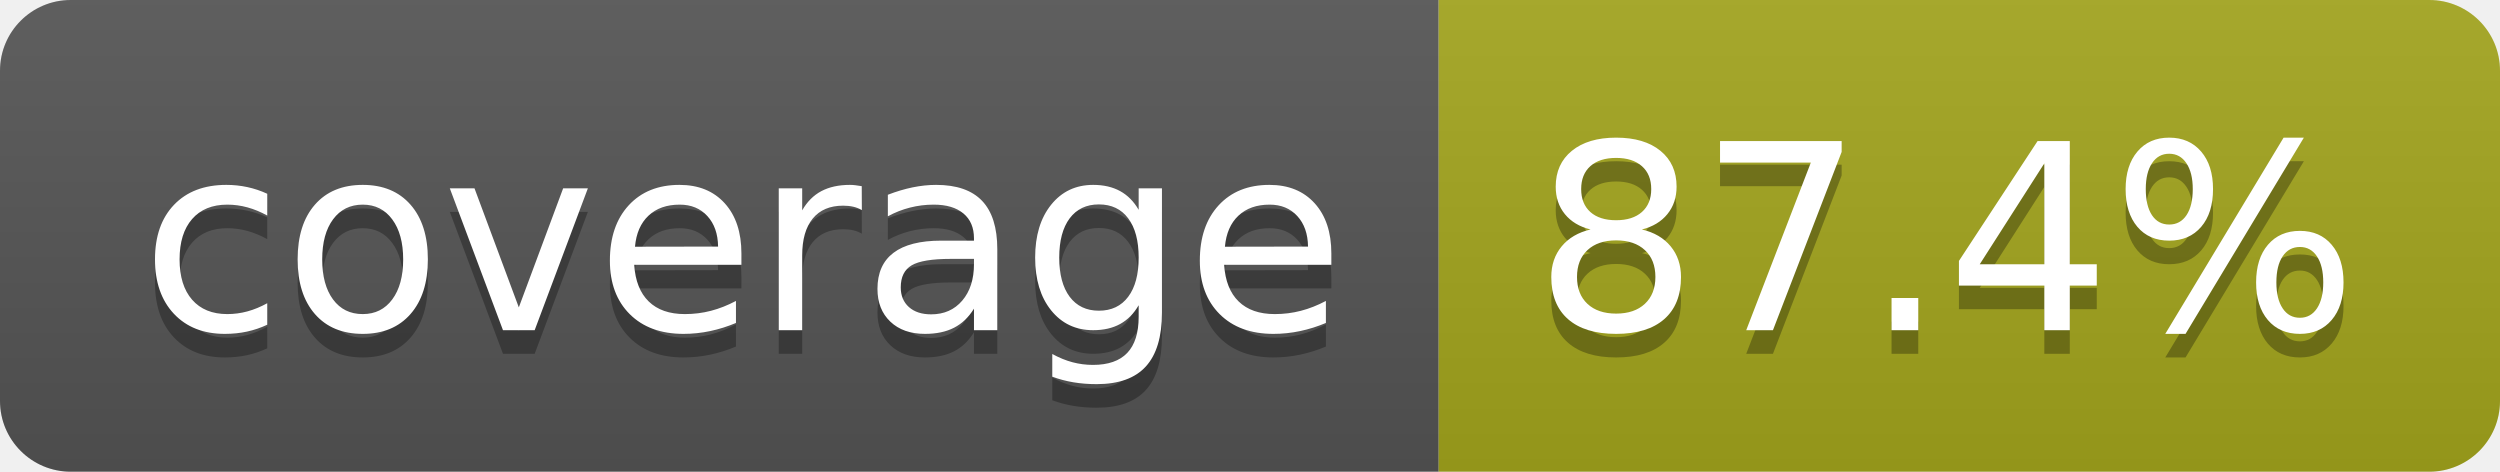
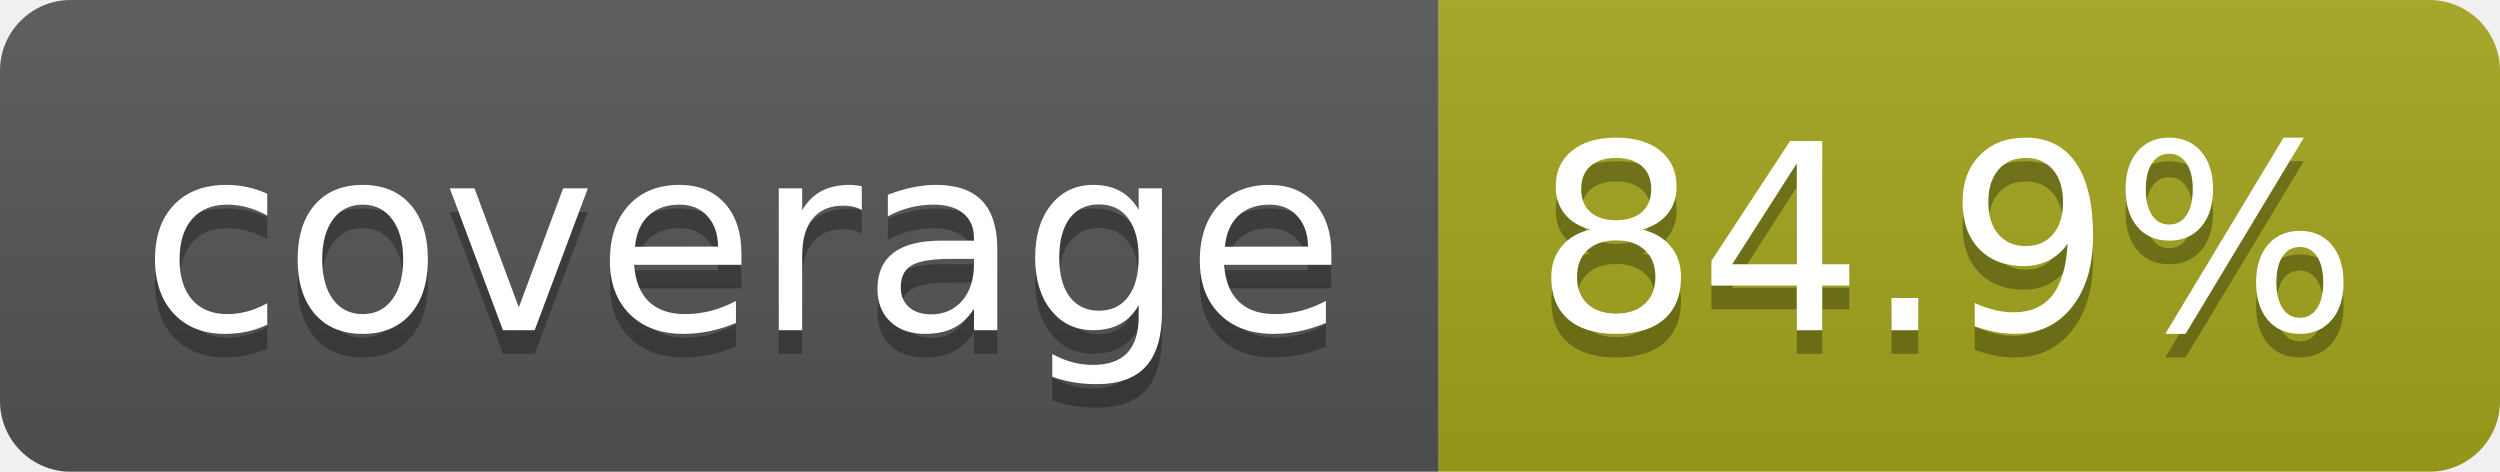
- <svg xmlns="http://www.w3.org/2000/svg" width="106" height="20" role="img" aria-label="coverage: 87.4%">
+ <svg xmlns="http://www.w3.org/2000/svg" width="106" height="20" role="img" aria-label="coverage: 84.9%">
  <linearGradient id="s" x2="0" y2="100%">
    <stop offset="0" stop-color="#bbb" stop-opacity=".1" />
    <stop offset="1" stop-opacity=".1" />
  </linearGradient>
  <clipPath id="r">
    <rect width="106" height="20" rx="3" fill="#fff" />
  </clipPath>
  <g clip-path="url(#r)">
    <rect width="61" height="20" fill="#555" />
    <rect x="61" width="45" height="20" fill="#a4a61d" />
    <rect width="106" height="20" fill="url(#s)" />
  </g>
  <g fill="#fff" text-anchor="middle" font-family="Verdana,Geneva,DejaVu Sans,sans-serif" text-rendering="geometricPrecision" font-size="110">
    <text aria-hidden="true" x="315" y="150" fill="#010101" fill-opacity=".3" transform="scale(.1)" textLength="510">coverage</text>
    <text x="315" y="140" transform="scale(.1)" fill="#fff" textLength="510">coverage</text>
-     <text aria-hidden="true" x="825" y="150" fill="#010101" fill-opacity=".3" transform="scale(.1)" textLength="350">87.4%</text>
-     <text x="825" y="140" transform="scale(.1)" fill="#fff" textLength="350">87.4%</text>
+     <text aria-hidden="true" x="825" y="150" fill="#010101" fill-opacity=".3" transform="scale(.1)" textLength="350">84.9%</text>
+     <text x="825" y="140" transform="scale(.1)" fill="#fff" textLength="350">84.9%</text>
  </g>
</svg>
